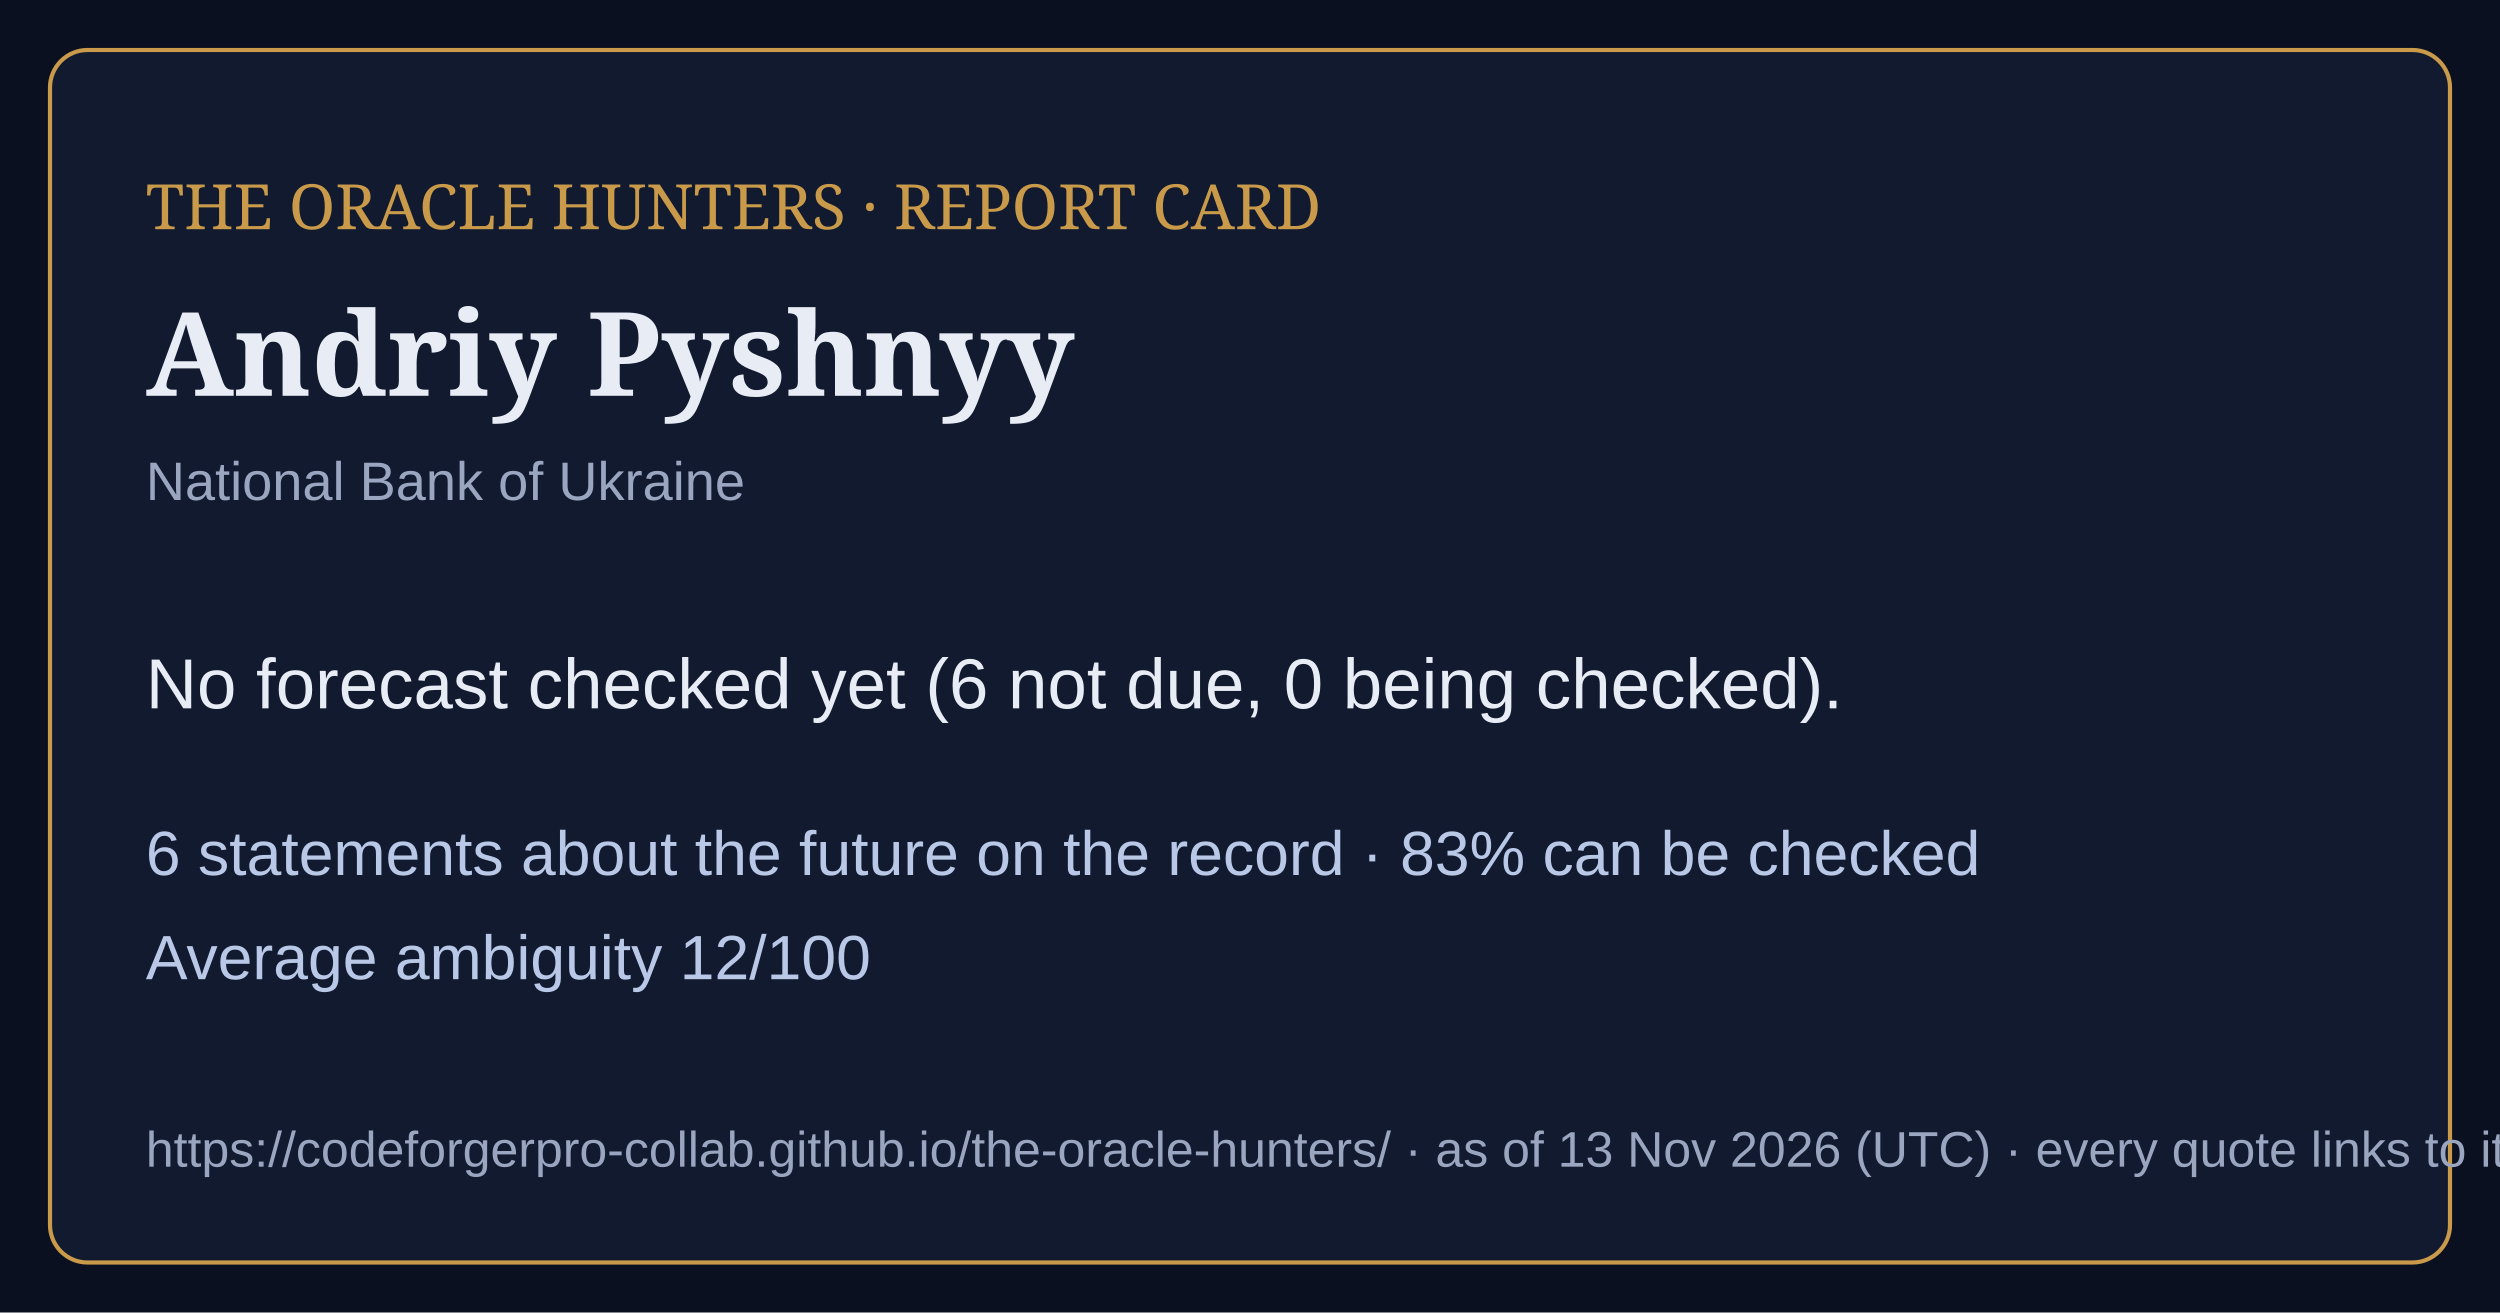
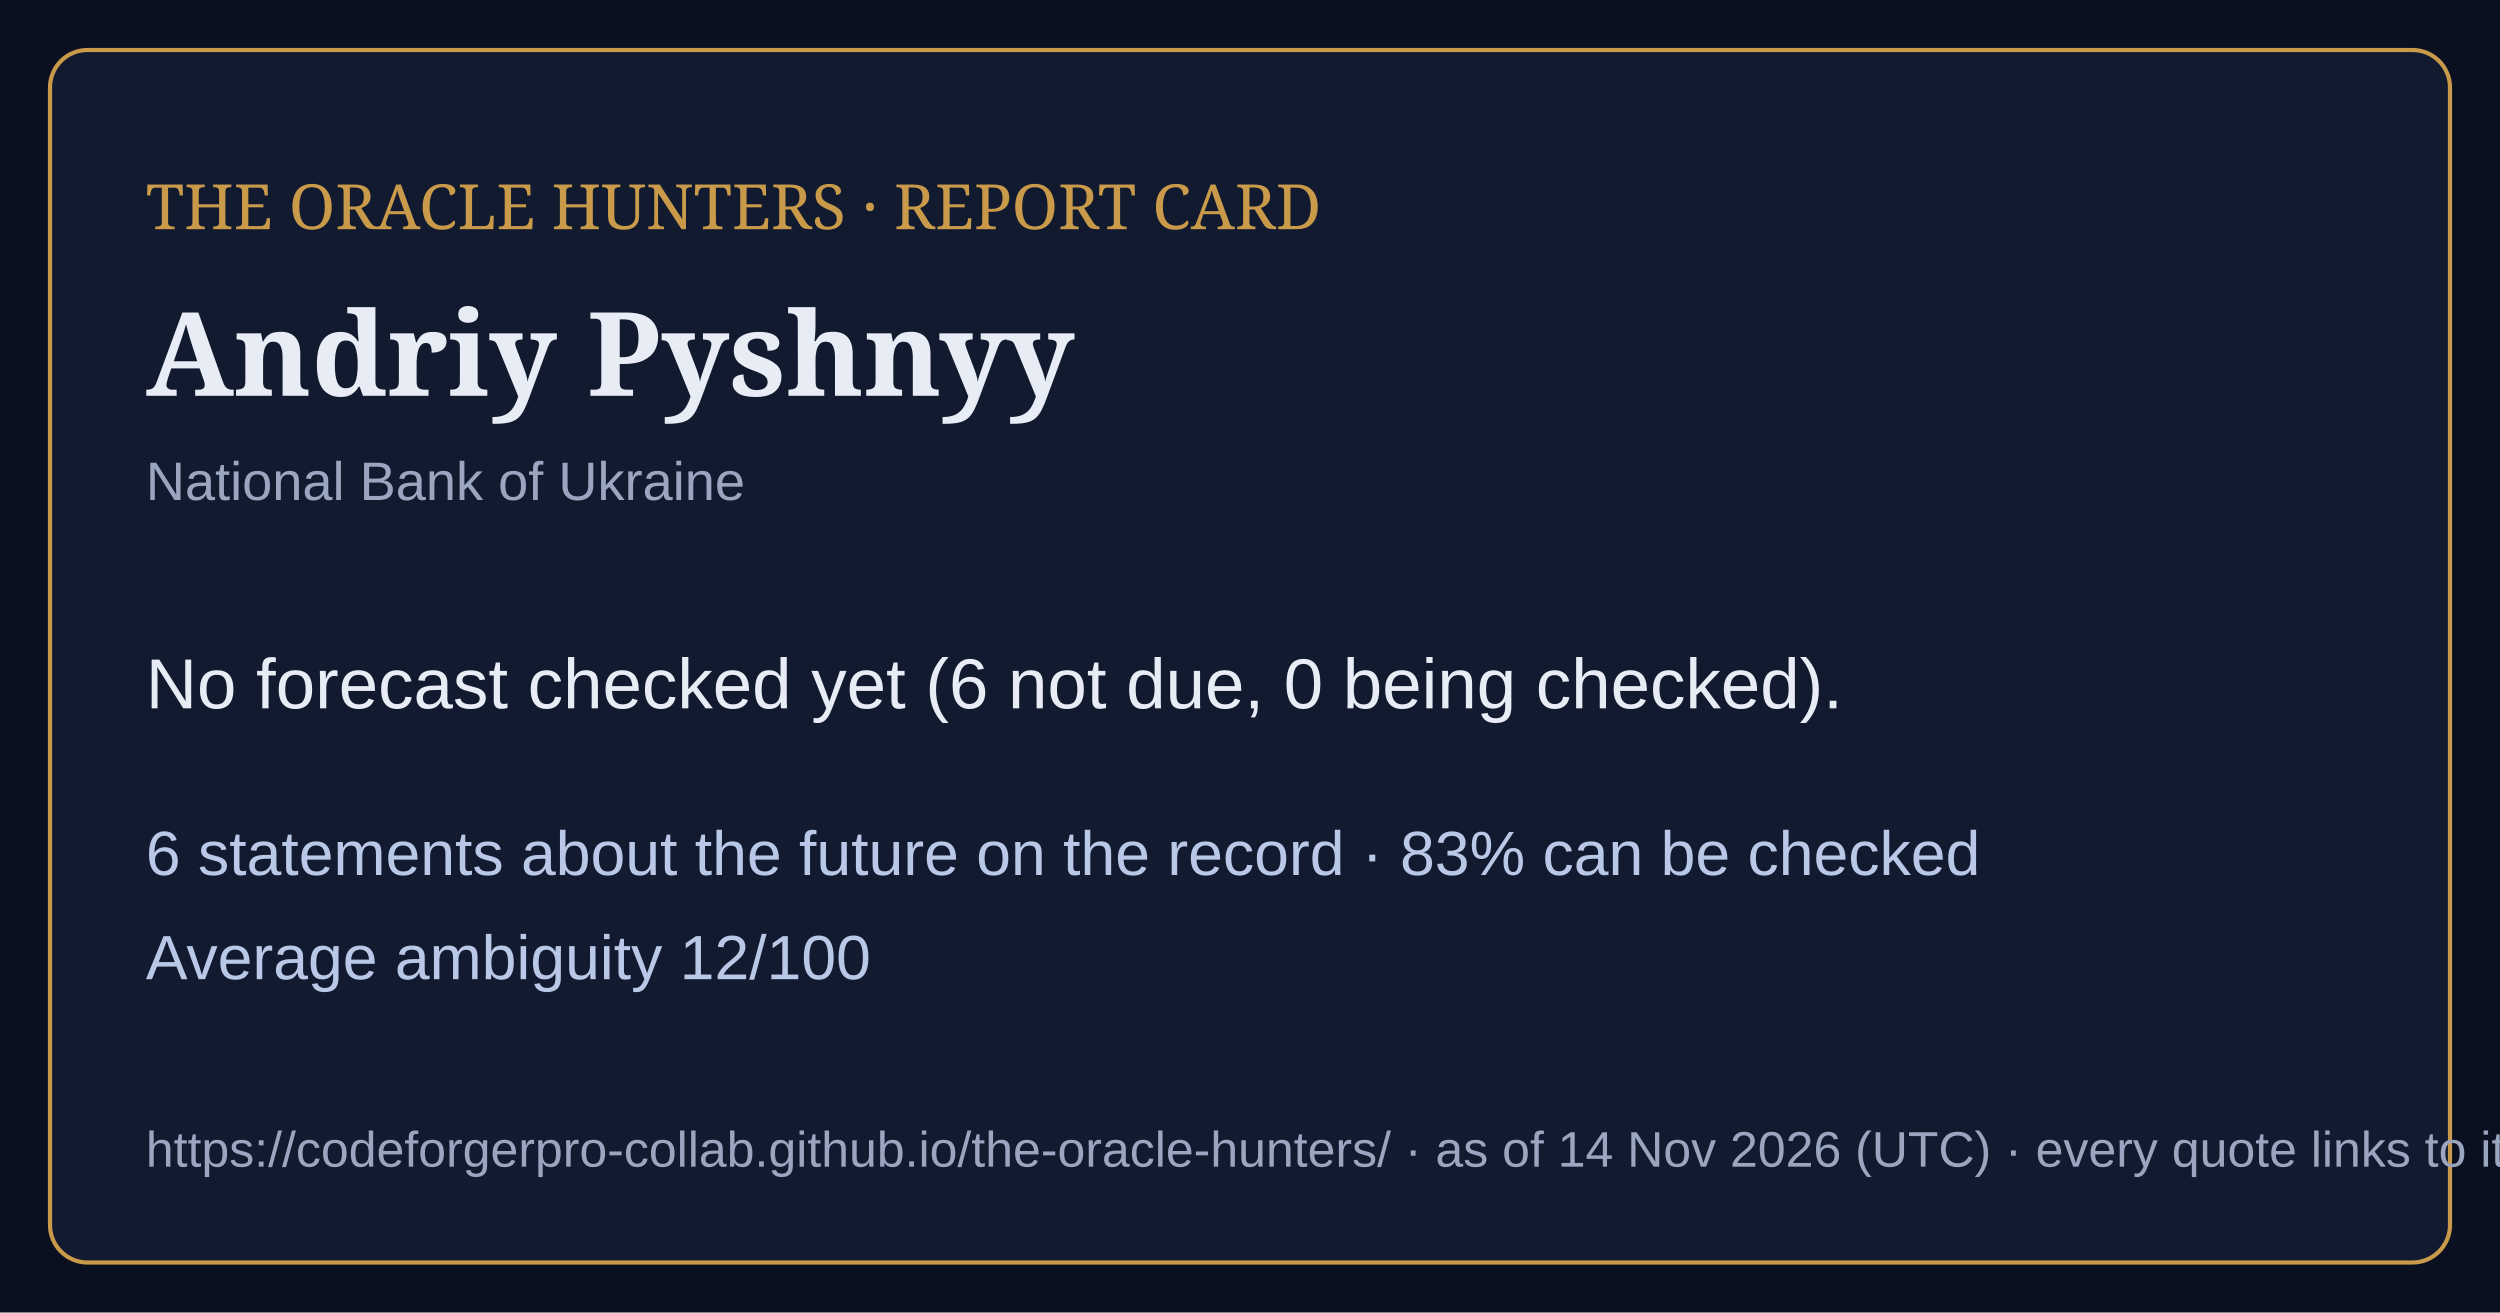
<svg xmlns="http://www.w3.org/2000/svg" viewBox="0 0 1200 630" width="1200" height="630">
  <rect width="1200" height="630" fill="#0b1020" />
  <rect x="24" y="24" width="1152" height="582" rx="18" fill="#121a30" stroke="#c99a4a" stroke-width="2" />
  <text x="70" y="110" font-family="Georgia,serif" font-size="30" fill="#c99a4a">THE ORACLE HUNTERS · REPORT CARD</text>
  <text x="70" y="190" font-family="Georgia,serif" font-size="56" font-weight="bold" fill="#e8ecf4">Andriy Pyshnyy</text>
  <text x="70" y="240" font-family="Arial,sans-serif" font-size="26" fill="#9aa6bf">National Bank of Ukraine</text>
  <text x="70" y="340" font-family="Arial,sans-serif" font-size="34" fill="#e8ecf4">No forecast checked yet (6 not due, 0 being checked).</text>
  <text x="70" y="420" font-family="Arial,sans-serif" font-size="30" fill="#b9c8e6">6 statements about the future on the record · 83% can be checked</text>
  <text x="70" y="470" font-family="Arial,sans-serif" font-size="30" fill="#b9c8e6">Average ambiguity 12/100</text>
-   <text x="70" y="560" font-family="Arial,sans-serif" font-size="24" fill="#9aa6bf">https://codeforgerpro-collab.github.io/the-oracle-hunters/ · as of 13 Nov 2026 (UTC) · every quote links to its official source</text>
+   <text x="70" y="560" font-family="Arial,sans-serif" font-size="24" fill="#9aa6bf">https://codeforgerpro-collab.github.io/the-oracle-hunters/ · as of 14 Nov 2026 (UTC) · every quote links to its official source</text>
</svg>
